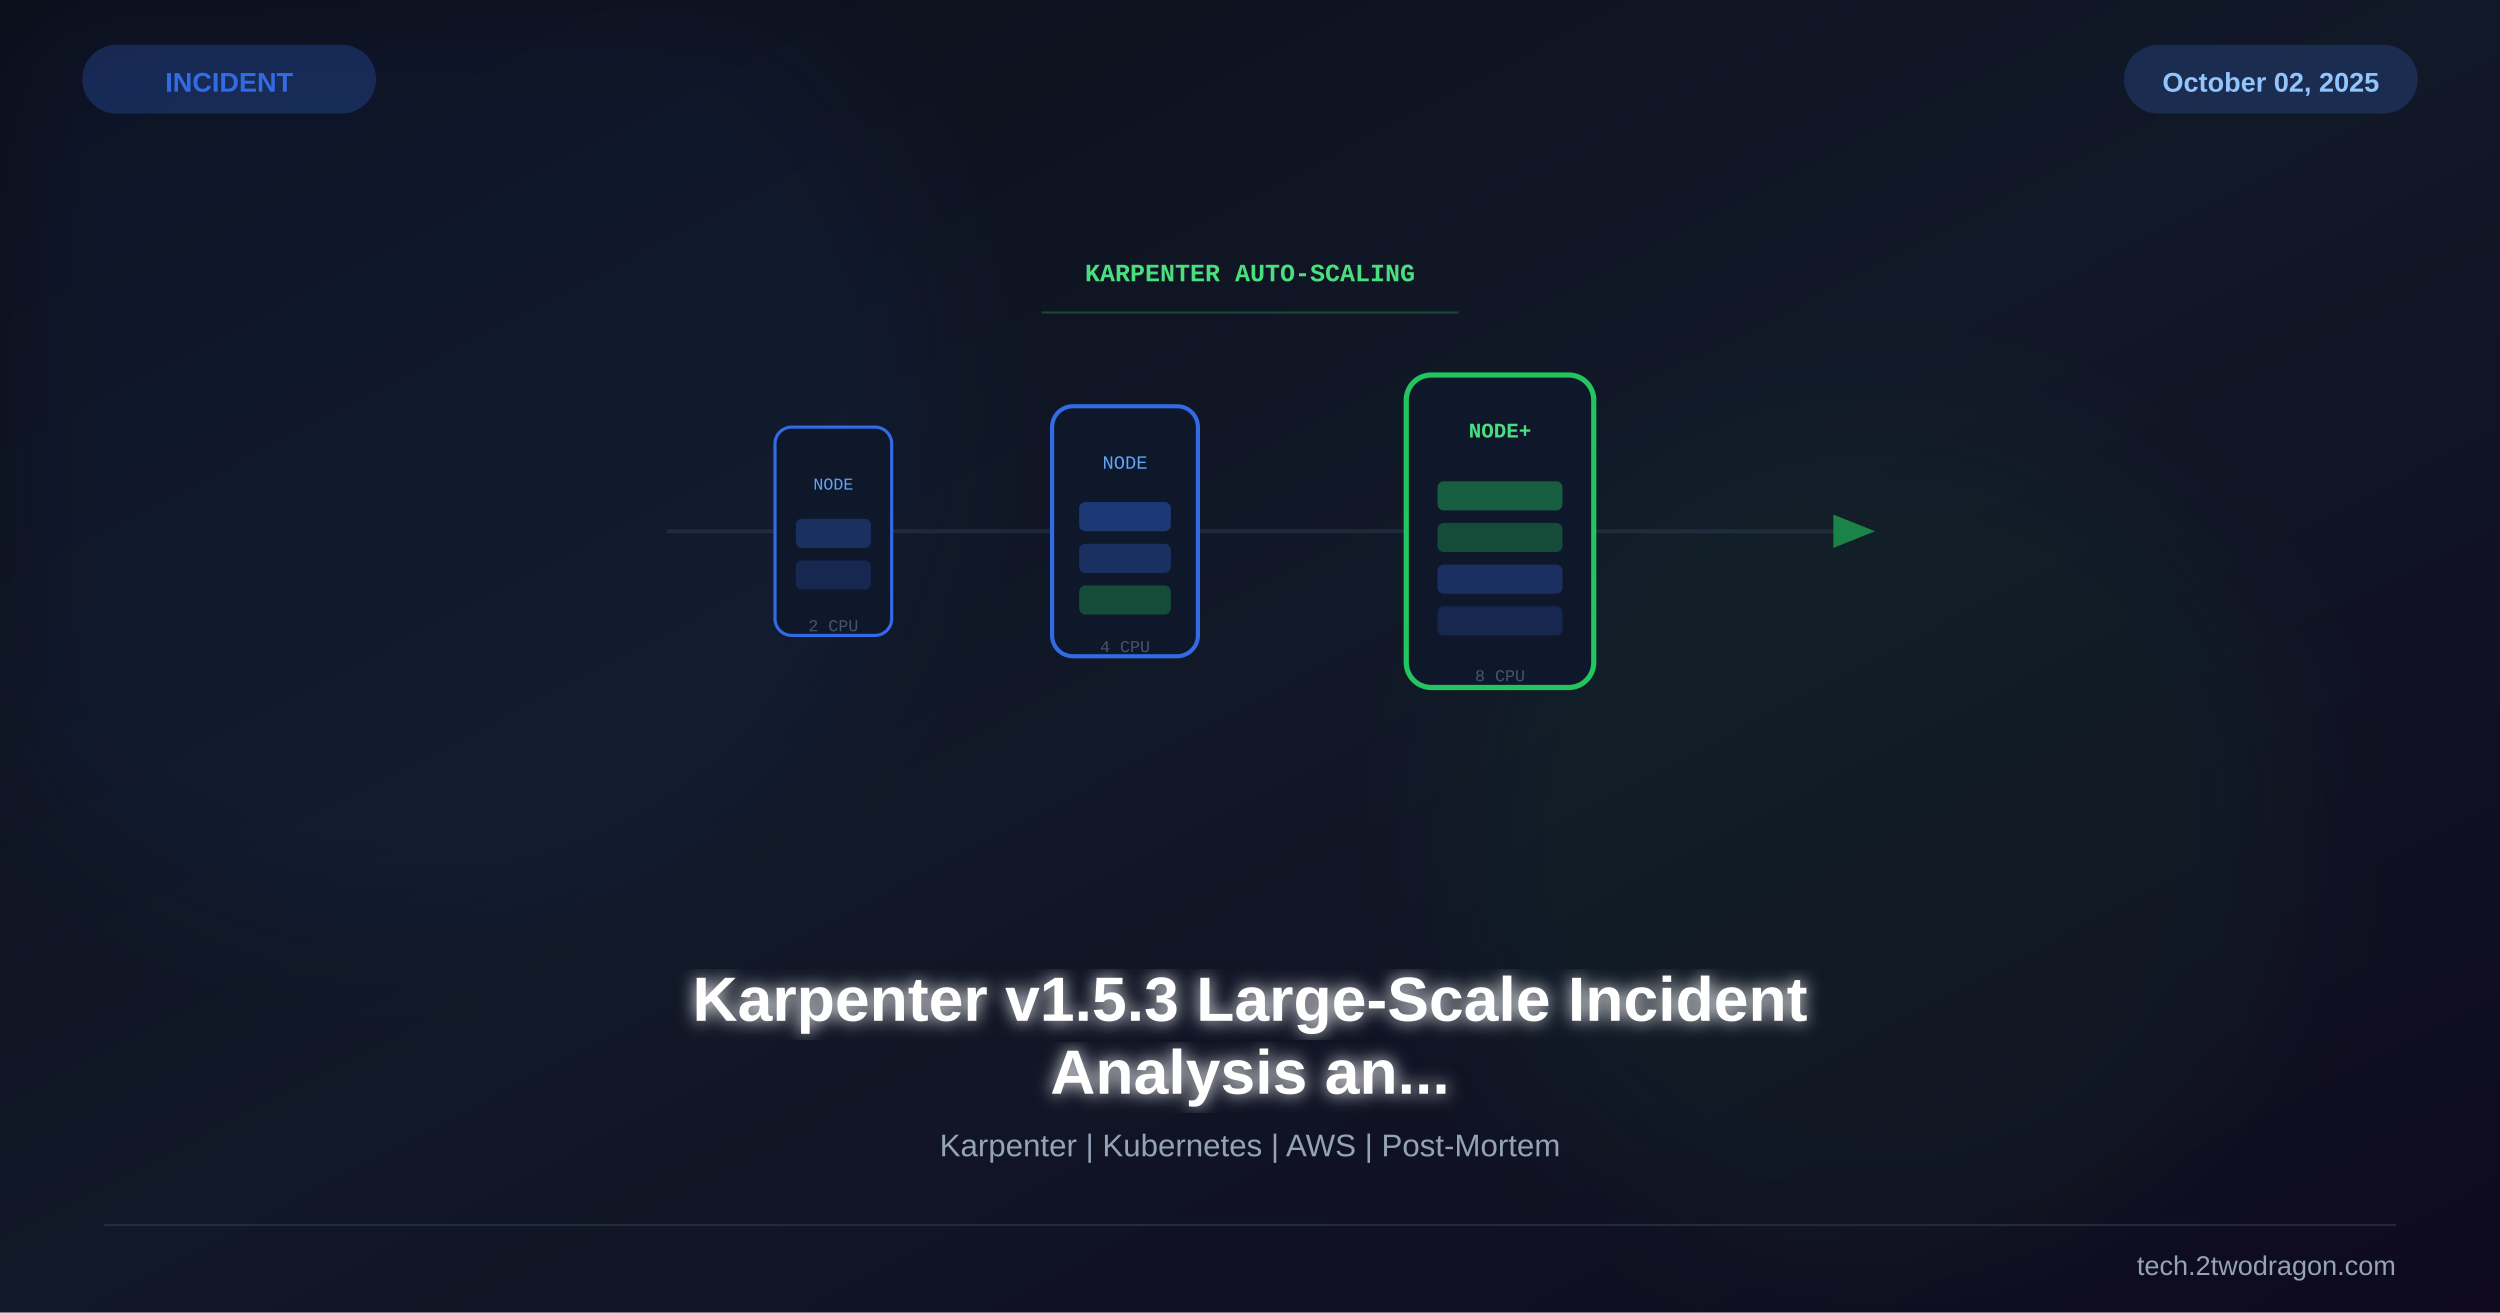
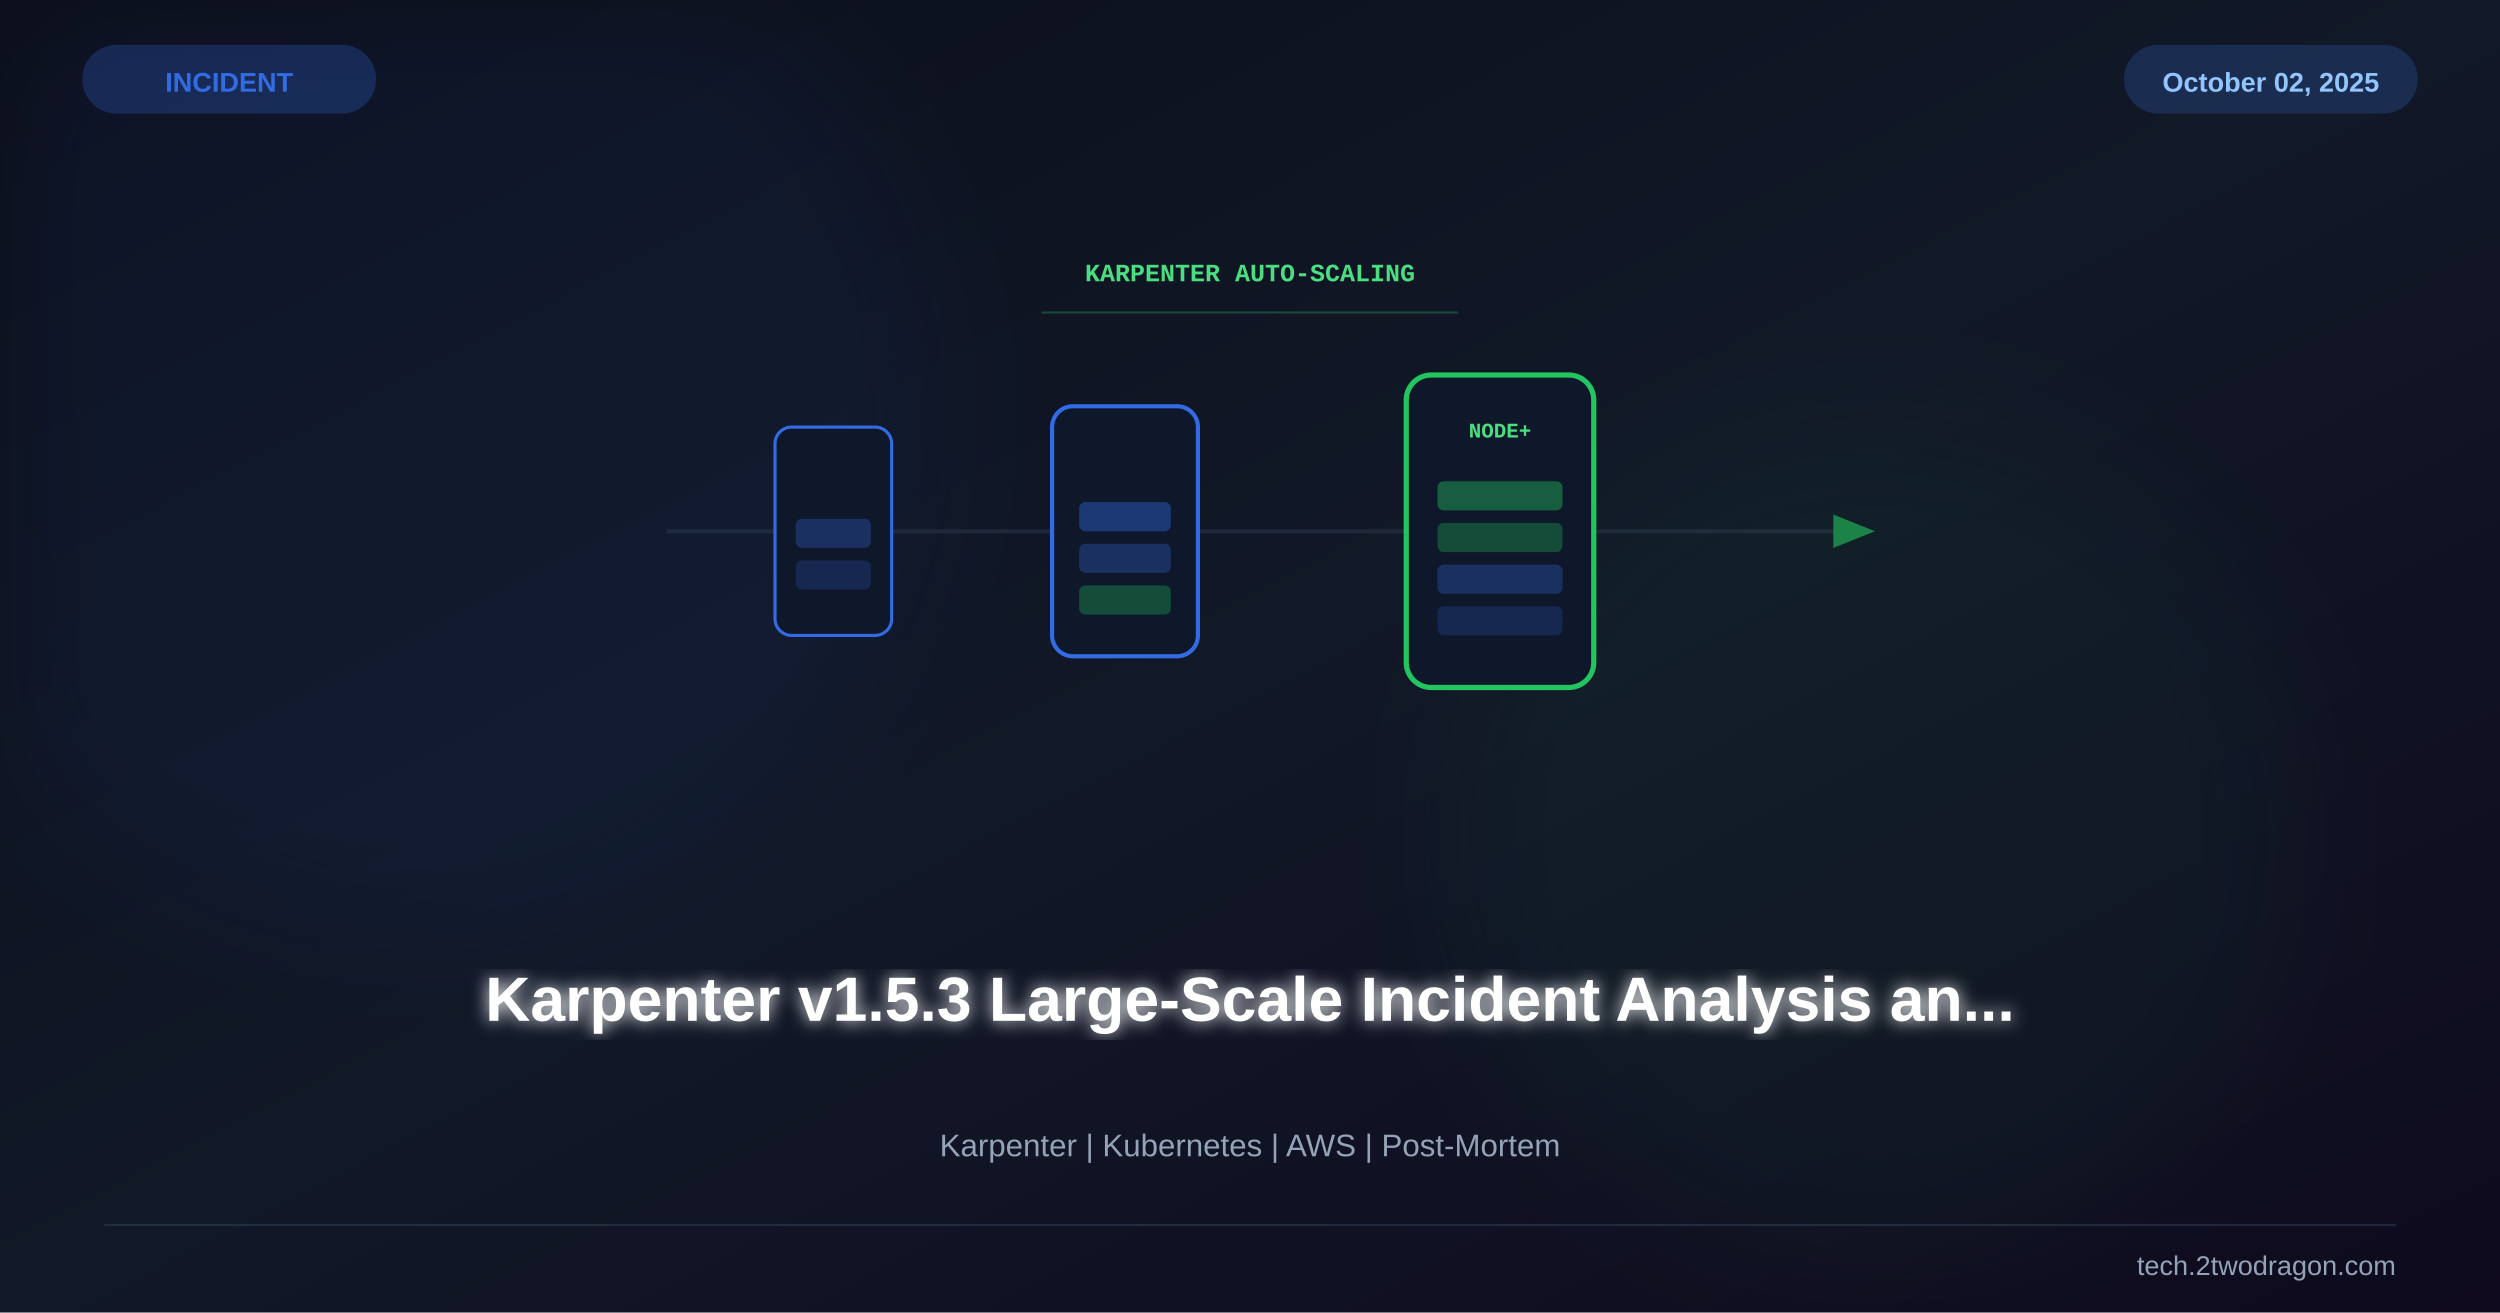
<svg xmlns="http://www.w3.org/2000/svg" viewBox="0 0 1200 630" width="1200" height="630">
  <defs>
    <linearGradient id="bg" x1="0%" y1="0%" x2="100%" y2="100%">
      <stop offset="0%" stop-color="#0b0e1a" />
      <stop offset="50%" stop-color="#111827" />
      <stop offset="100%" stop-color="#0f0a1e" />
    </linearGradient>
    <linearGradient id="accent" x1="0%" y1="0%" x2="100%" y2="100%">
      <stop offset="0%" stop-color="#326ce5" />
      <stop offset="100%" stop-color="#22c55e" />
    </linearGradient>
    <filter id="glow">
      <feGaussianBlur stdDeviation="4" result="b" />
      <feMerge>
        <feMergeNode in="b" />
        <feMergeNode in="SourceGraphic" />
      </feMerge>
    </filter>
    <filter id="sg">
      <feGaussianBlur stdDeviation="30" />
    </filter>
    <filter id="shadow">
      <feDropShadow dx="0" dy="6" stdDeviation="12" flood-color="#000" flood-opacity="0.4" />
    </filter>
  </defs>
  <rect width="1200" height="630" fill="url(#bg)" />
  <circle cx="200" cy="200" r="250" fill="#326ce5" opacity="0.06" filter="url(#sg)" />
  <circle cx="900" cy="400" r="200" fill="#22c55e" opacity="0.05" filter="url(#sg)" />
  <g transform="translate(600,255)">
    <path d="M-280,0 L280,0" stroke="#334155" stroke-width="2" opacity="0.4" />
    <polygon points="280,-8 300,0 280,8" fill="#22c55e" opacity="0.6" />
    <g transform="translate(-200,0)">
      <rect x="-28" y="-50" width="56" height="100" rx="8" fill="#0f172a" stroke="#326ce5" stroke-width="1.5" />
-       <text x="0" y="-20" font-family="Courier New" font-size="8" fill="#60a5fa" text-anchor="middle">NODE</text>
      <rect x="-18" y="-6" width="36" height="14" rx="3" fill="#326ce5" opacity="0.3" />
      <rect x="-18" y="14" width="36" height="14" rx="3" fill="#326ce5" opacity="0.2" />
-       <text x="0" y="48" font-family="Courier New" font-size="8" fill="#475569" text-anchor="middle">2 CPU</text>
    </g>
    <g transform="translate(-60,0)">
      <rect x="-35" y="-60" width="70" height="120" rx="10" fill="#0f172a" stroke="#326ce5" stroke-width="2" />
-       <text x="0" y="-30" font-family="Courier New" font-size="9" fill="#60a5fa" text-anchor="middle">NODE</text>
      <rect x="-22" y="-14" width="44" height="14" rx="3" fill="#326ce5" opacity="0.4" />
      <rect x="-22" y="6" width="44" height="14" rx="3" fill="#326ce5" opacity="0.3" />
      <rect x="-22" y="26" width="44" height="14" rx="3" fill="#22c55e" opacity="0.3" />
-       <text x="0" y="58" font-family="Courier New" font-size="8" fill="#475569" text-anchor="middle">4 CPU</text>
    </g>
    <g transform="translate(120,0)">
      <rect x="-45" y="-75" width="90" height="150" rx="12" fill="#0f172a" stroke="#22c55e" stroke-width="2.5" />
      <text x="0" y="-45" font-family="Courier New" font-size="10" font-weight="bold" fill="#4ade80" text-anchor="middle">NODE+</text>
      <rect x="-30" y="-24" width="60" height="14" rx="3" fill="#22c55e" opacity="0.4" />
      <rect x="-30" y="-4" width="60" height="14" rx="3" fill="#22c55e" opacity="0.3" />
      <rect x="-30" y="16" width="60" height="14" rx="3" fill="#326ce5" opacity="0.3" />
      <rect x="-30" y="36" width="60" height="14" rx="3" fill="#326ce5" opacity="0.2" />
-       <text x="0" y="72" font-family="Courier New" font-size="8" fill="#475569" text-anchor="middle">8 CPU</text>
    </g>
    <text x="0" y="-120" font-family="Courier New" font-size="12" font-weight="bold" fill="#4ade80" text-anchor="middle">KARPENTER AUTO-SCALING</text>
    <path d="M-100,-105 L100,-105" stroke="#22c55e" stroke-width="1" opacity="0.3" />
  </g>
-   <text x="600" y="490" font-family="Arial,sans-serif" font-size="30" font-weight="bold" fill="white" text-anchor="middle" filter="url(#glow)">Karpenter v1.5.3 Large-Scale Incident</text>
-   <text x="600" y="525" font-family="Arial,sans-serif" font-size="30" font-weight="bold" fill="white" text-anchor="middle" filter="url(#glow)">Analysis an...</text>
+   <text x="600" y="490" font-family="Arial,sans-serif" font-size="30" font-weight="bold" fill="white" text-anchor="middle" filter="url(#glow)">Karpenter v1.5.3 Large-Scale Incident Analysis an...</text>
  <text x="600" y="555" font-family="Arial,sans-serif" font-size="15" fill="#94a3b8" text-anchor="middle">Karpenter | Kubernetes | AWS | Post-Mortem</text>
  <rect x="40" y="22" width="140" height="32" rx="16" fill="#326ce5" opacity="0.25" stroke="#326ce5" stroke-width="1" />
  <text x="110" y="44" font-family="Arial,sans-serif" font-size="13" font-weight="bold" fill="#326ce5" text-anchor="middle">INCIDENT</text>
  <rect x="1020" y="22" width="140" height="32" rx="16" fill="#3b82f6" opacity="0.2" stroke="#3b82f6" stroke-width="1" />
  <text x="1090" y="44" font-family="Arial,sans-serif" font-size="13" font-weight="bold" fill="#93c5fd" text-anchor="middle">October 02, 2025</text>
  <line x1="50" y1="588" x2="1150" y2="588" stroke="#334155" stroke-width="1" opacity="0.5" />
  <text x="1150" y="612" font-family="Arial,sans-serif" font-size="13" fill="#94a3b8" text-anchor="end">tech.2twodragon.com</text>
</svg>
